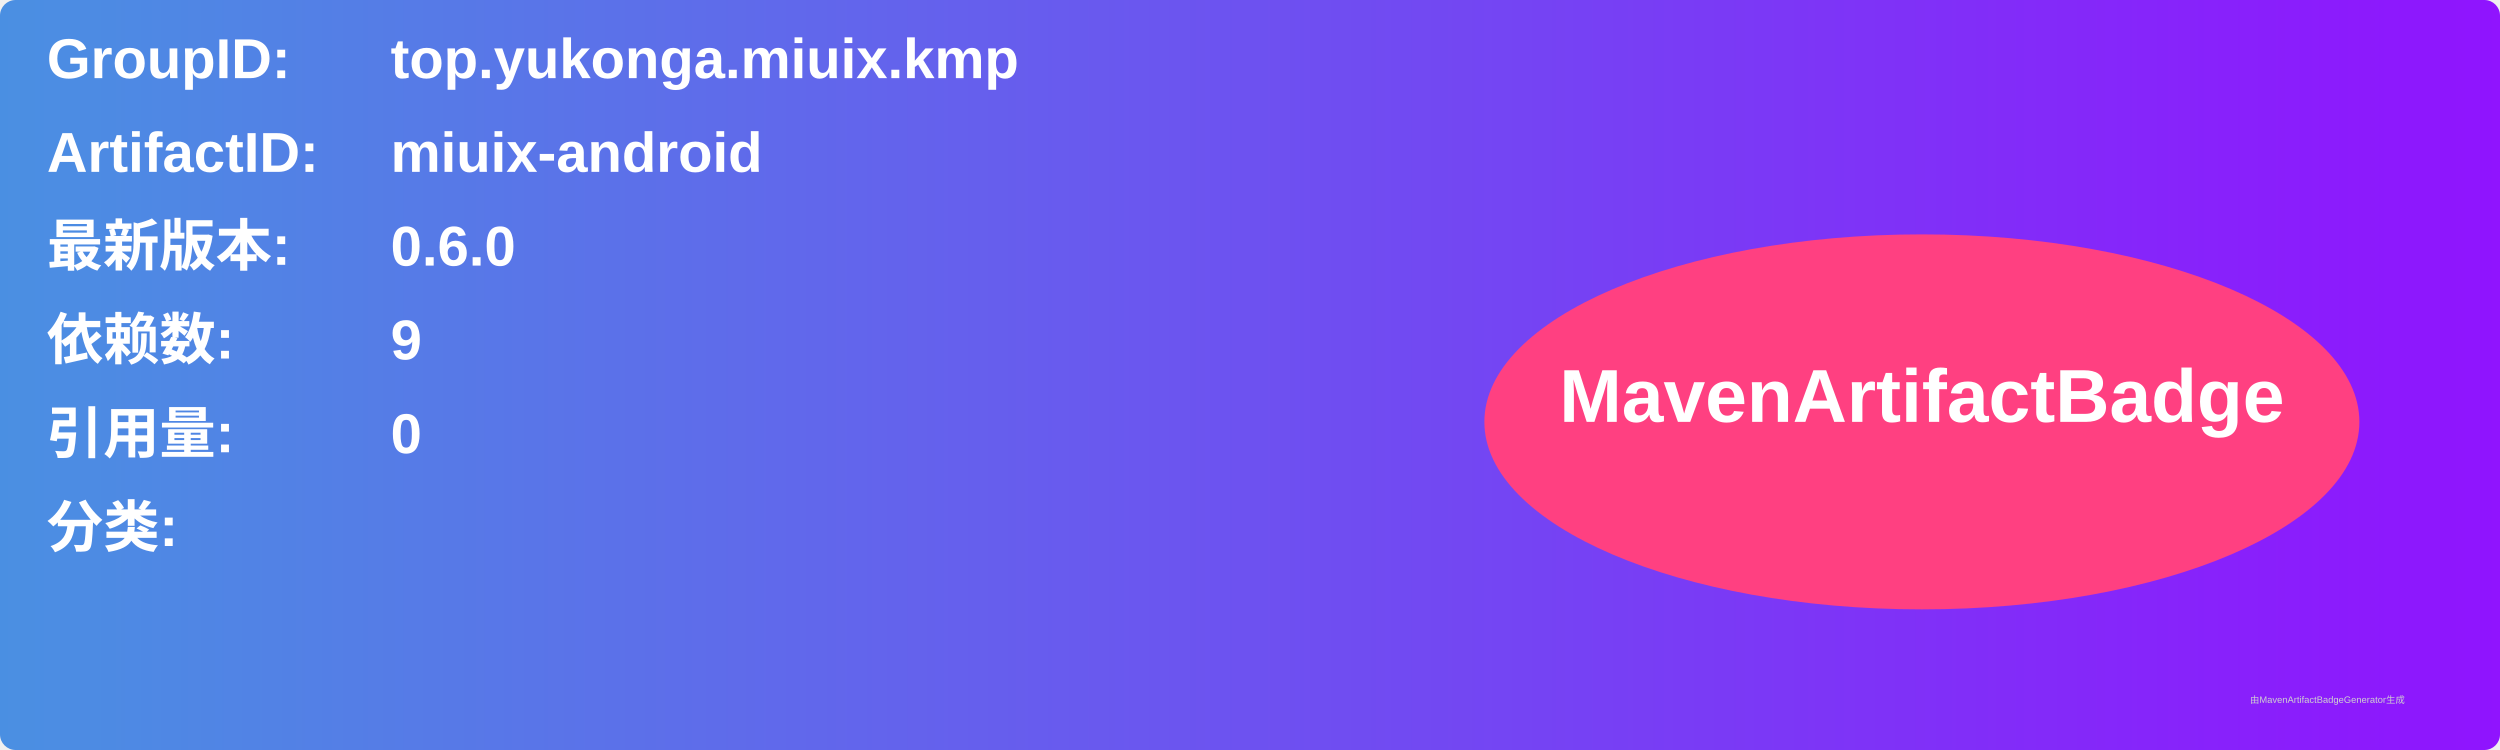
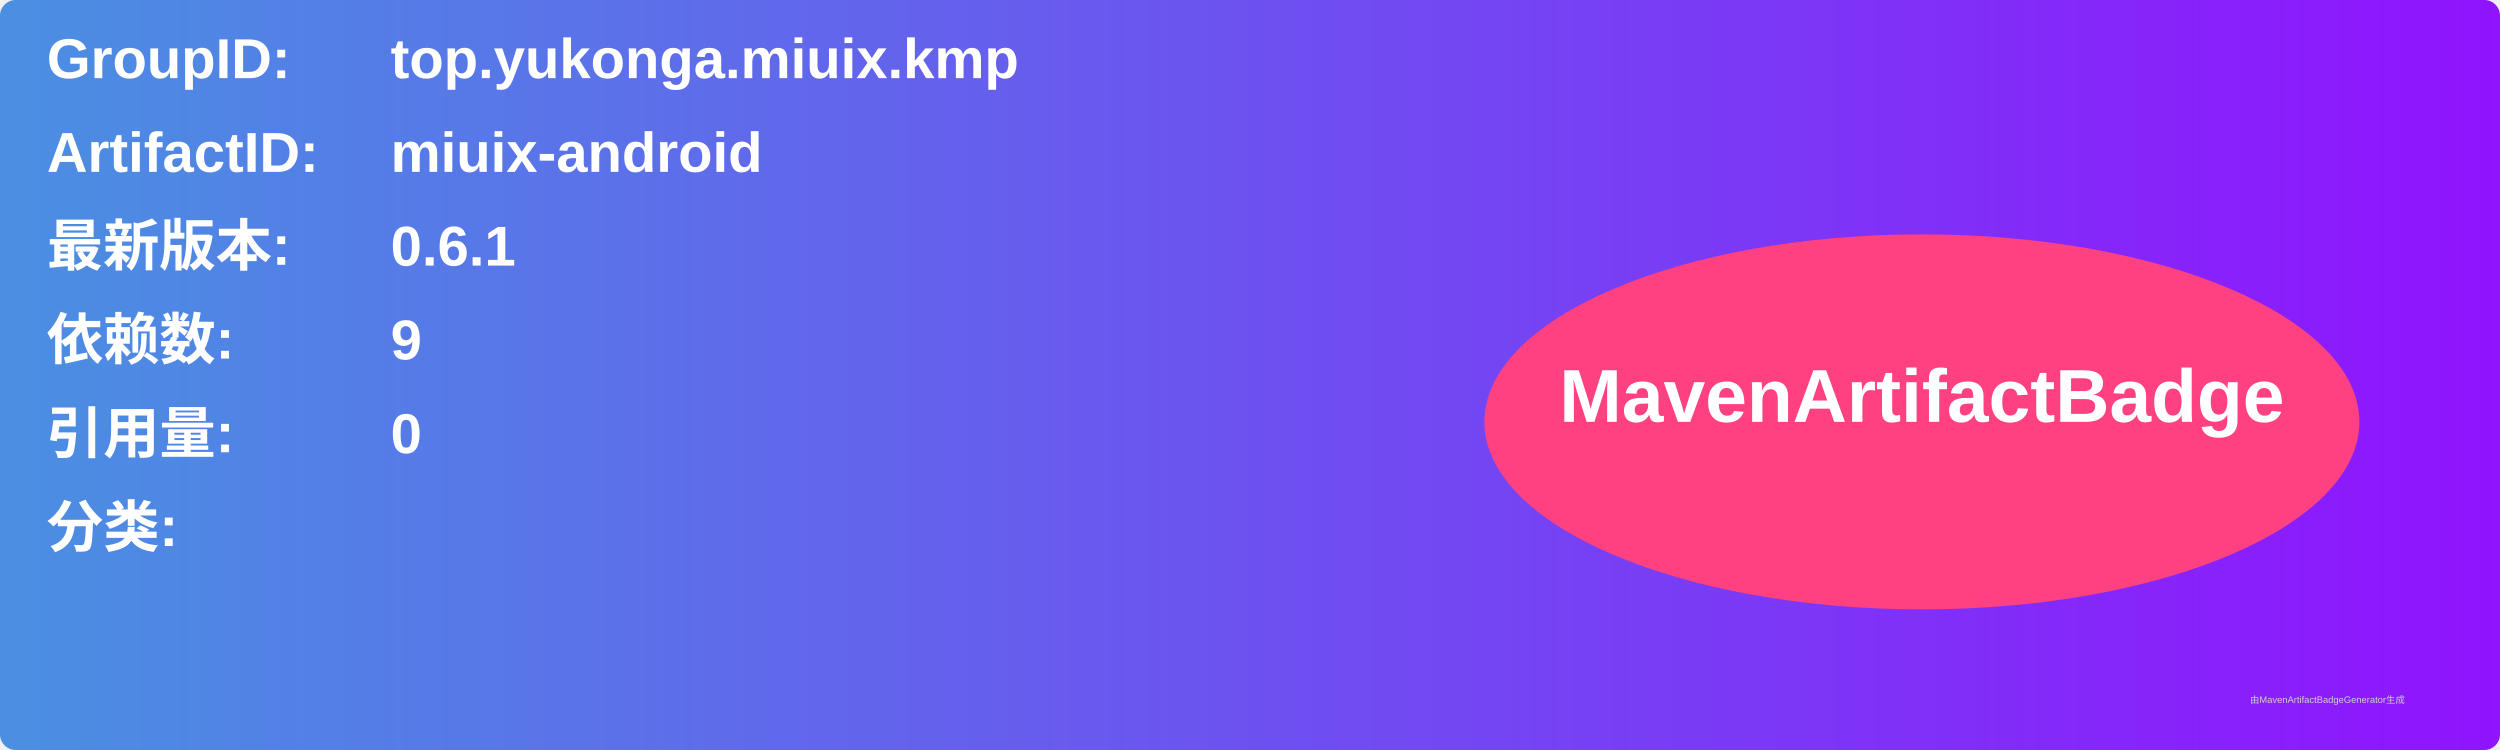
<svg xmlns="http://www.w3.org/2000/svg" width="800" height="240" viewBox="0 0 800 240">
  <linearGradient id="grad" x1="0%" y1="0%" x2="100%" y2="0%">
    <stop offset="0%" stop-color="#4a90e2" />
    <stop offset="100%" stop-color="#9013fe" />
  </linearGradient>
  <rect width="100%" height="100%" rx="5" ry="5" fill="url(#grad)" />
  <g transform="translate(15, 15)">
    <text x="0" y="10" font-family="Arial" font-size="18" fill="white" font-weight="bold" width="260">GroupID:</text>
    <text x="110" y="10" font-family="Arial" font-size="18" fill="white" font-weight="bold" width="460">top.yukonga.miuix.kmp</text>
    <text x="0" y="40" font-family="Arial" font-size="18" fill="white" font-weight="bold" width="260">ArtifactID:</text>
    <text x="110" y="40" font-family="Arial" font-size="18" fill="white" font-weight="bold" width="460">miuix-android</text>
    <text x="0" y="70" font-family="Arial" font-size="18" fill="white" font-weight="bold">最新版本:</text>
    <text x="110" y="70" font-family="Arial" font-size="18" fill="white" font-weight="bold">
-       <tspan font-weight="bold">0.6.0</tspan>
+       <tspan font-weight="bold">0.6.1</tspan>
    </text>
    <text x="0" y="100" font-family="Arial" font-size="18" fill="white" font-weight="bold">依赖数: </text>
    <text x="110" y="100" font-family="Arial" font-size="18" fill="white">
      <tspan font-weight="bold">9</tspan>
    </text>
    <text x="0" y="130" font-family="Arial" font-size="18" fill="white" font-weight="bold">引用量: </text>
    <text x="110" y="130" font-family="Arial" font-size="18" fill="white">
      <tspan font-weight="bold">0</tspan>
    </text>
    <text x="0" y="160" font-family="Arial" font-size="18" fill="white" font-weight="bold">分类:</text>
    <text x="10" y="190" font-family="Arial" font-size="10" fill="white">
      <tspan font-weight="bold" />
    </text>
    <ellipse cx="600" cy="120" rx="140" ry="60" fill="#ff4081" />
    <text x="600" y="120" text-anchor="middle" font-family="Arial" font-size="24" fill="white" font-weight="bold">MavenArtifactBadge</text>
  </g>
  <text x="720" y="225" font-family="Arial" font-size="3" fill="#d0d0d0">由MavenArtifactBadgeGenerator生成</text>
</svg>
